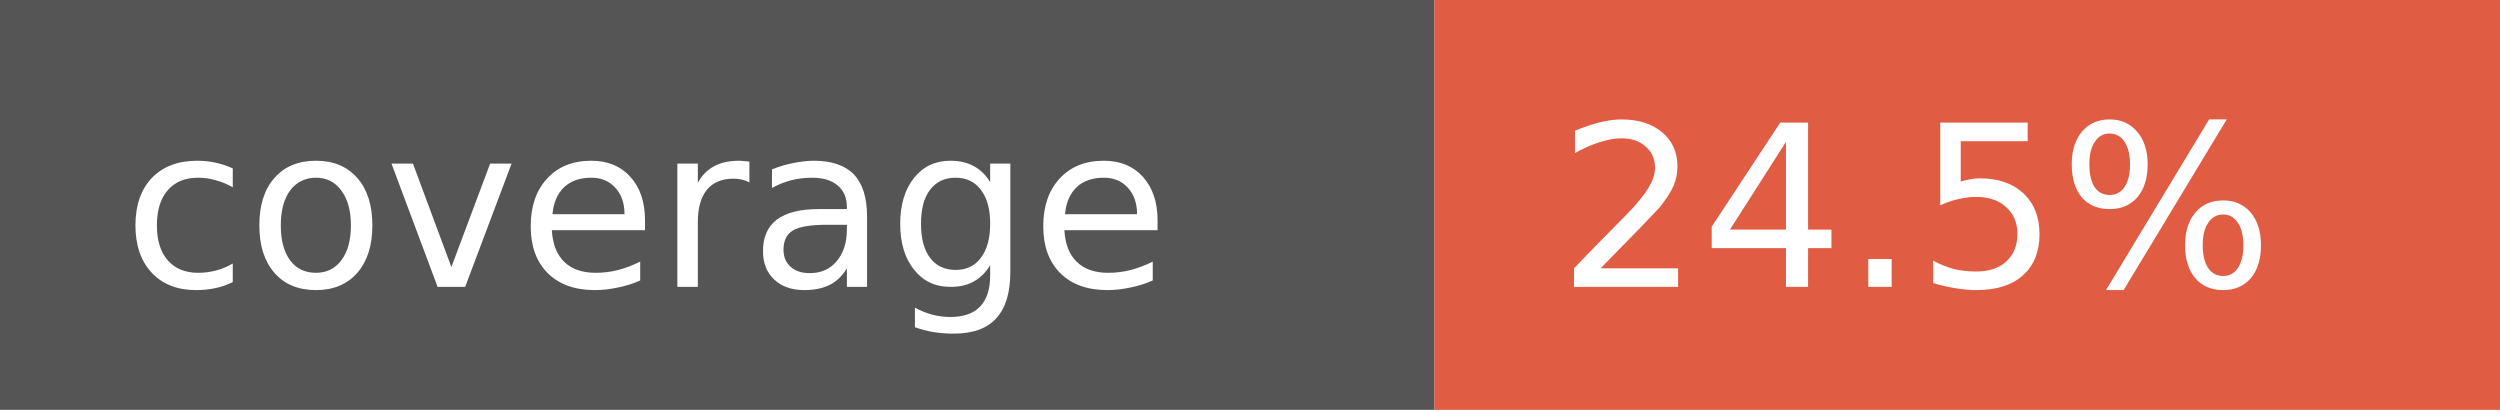
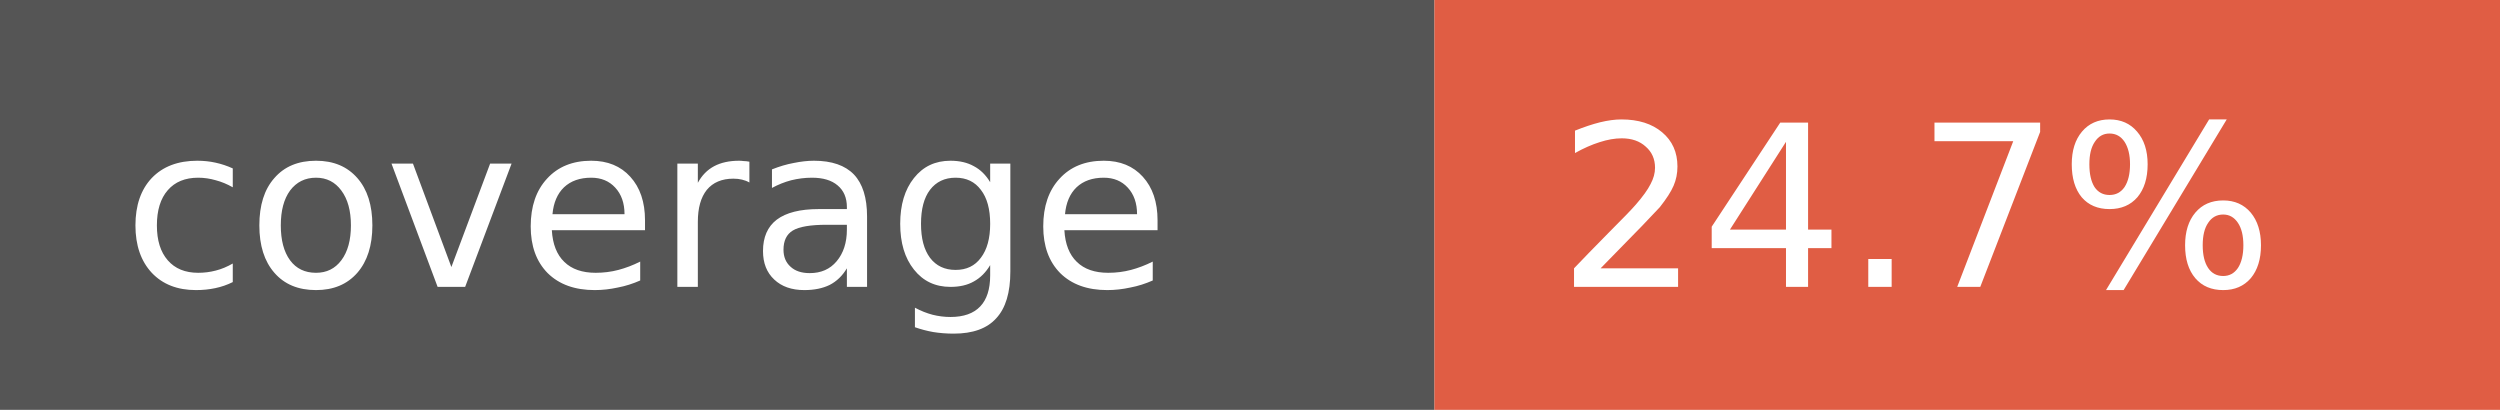
- <svg xmlns="http://www.w3.org/2000/svg" width="122" height="20" role="img" aria-label="coverage: 24.5%">
+ <svg xmlns="http://www.w3.org/2000/svg" width="122" height="20" role="img" aria-label="coverage: 24.7%">
  <rect width="70" height="20" fill="#555" />
  <rect x="70" width="52" height="20" fill="#e05d44" />
  <g fill="#fff" font-family="Verdana,Geneva,DejaVu Sans,sans-serif" font-size="11">
    <text x="6" y="14">coverage</text>
-     <text x="76" y="14">24.5%</text>
+     <text x="76" y="14">24.7%</text>
  </g>
</svg>
